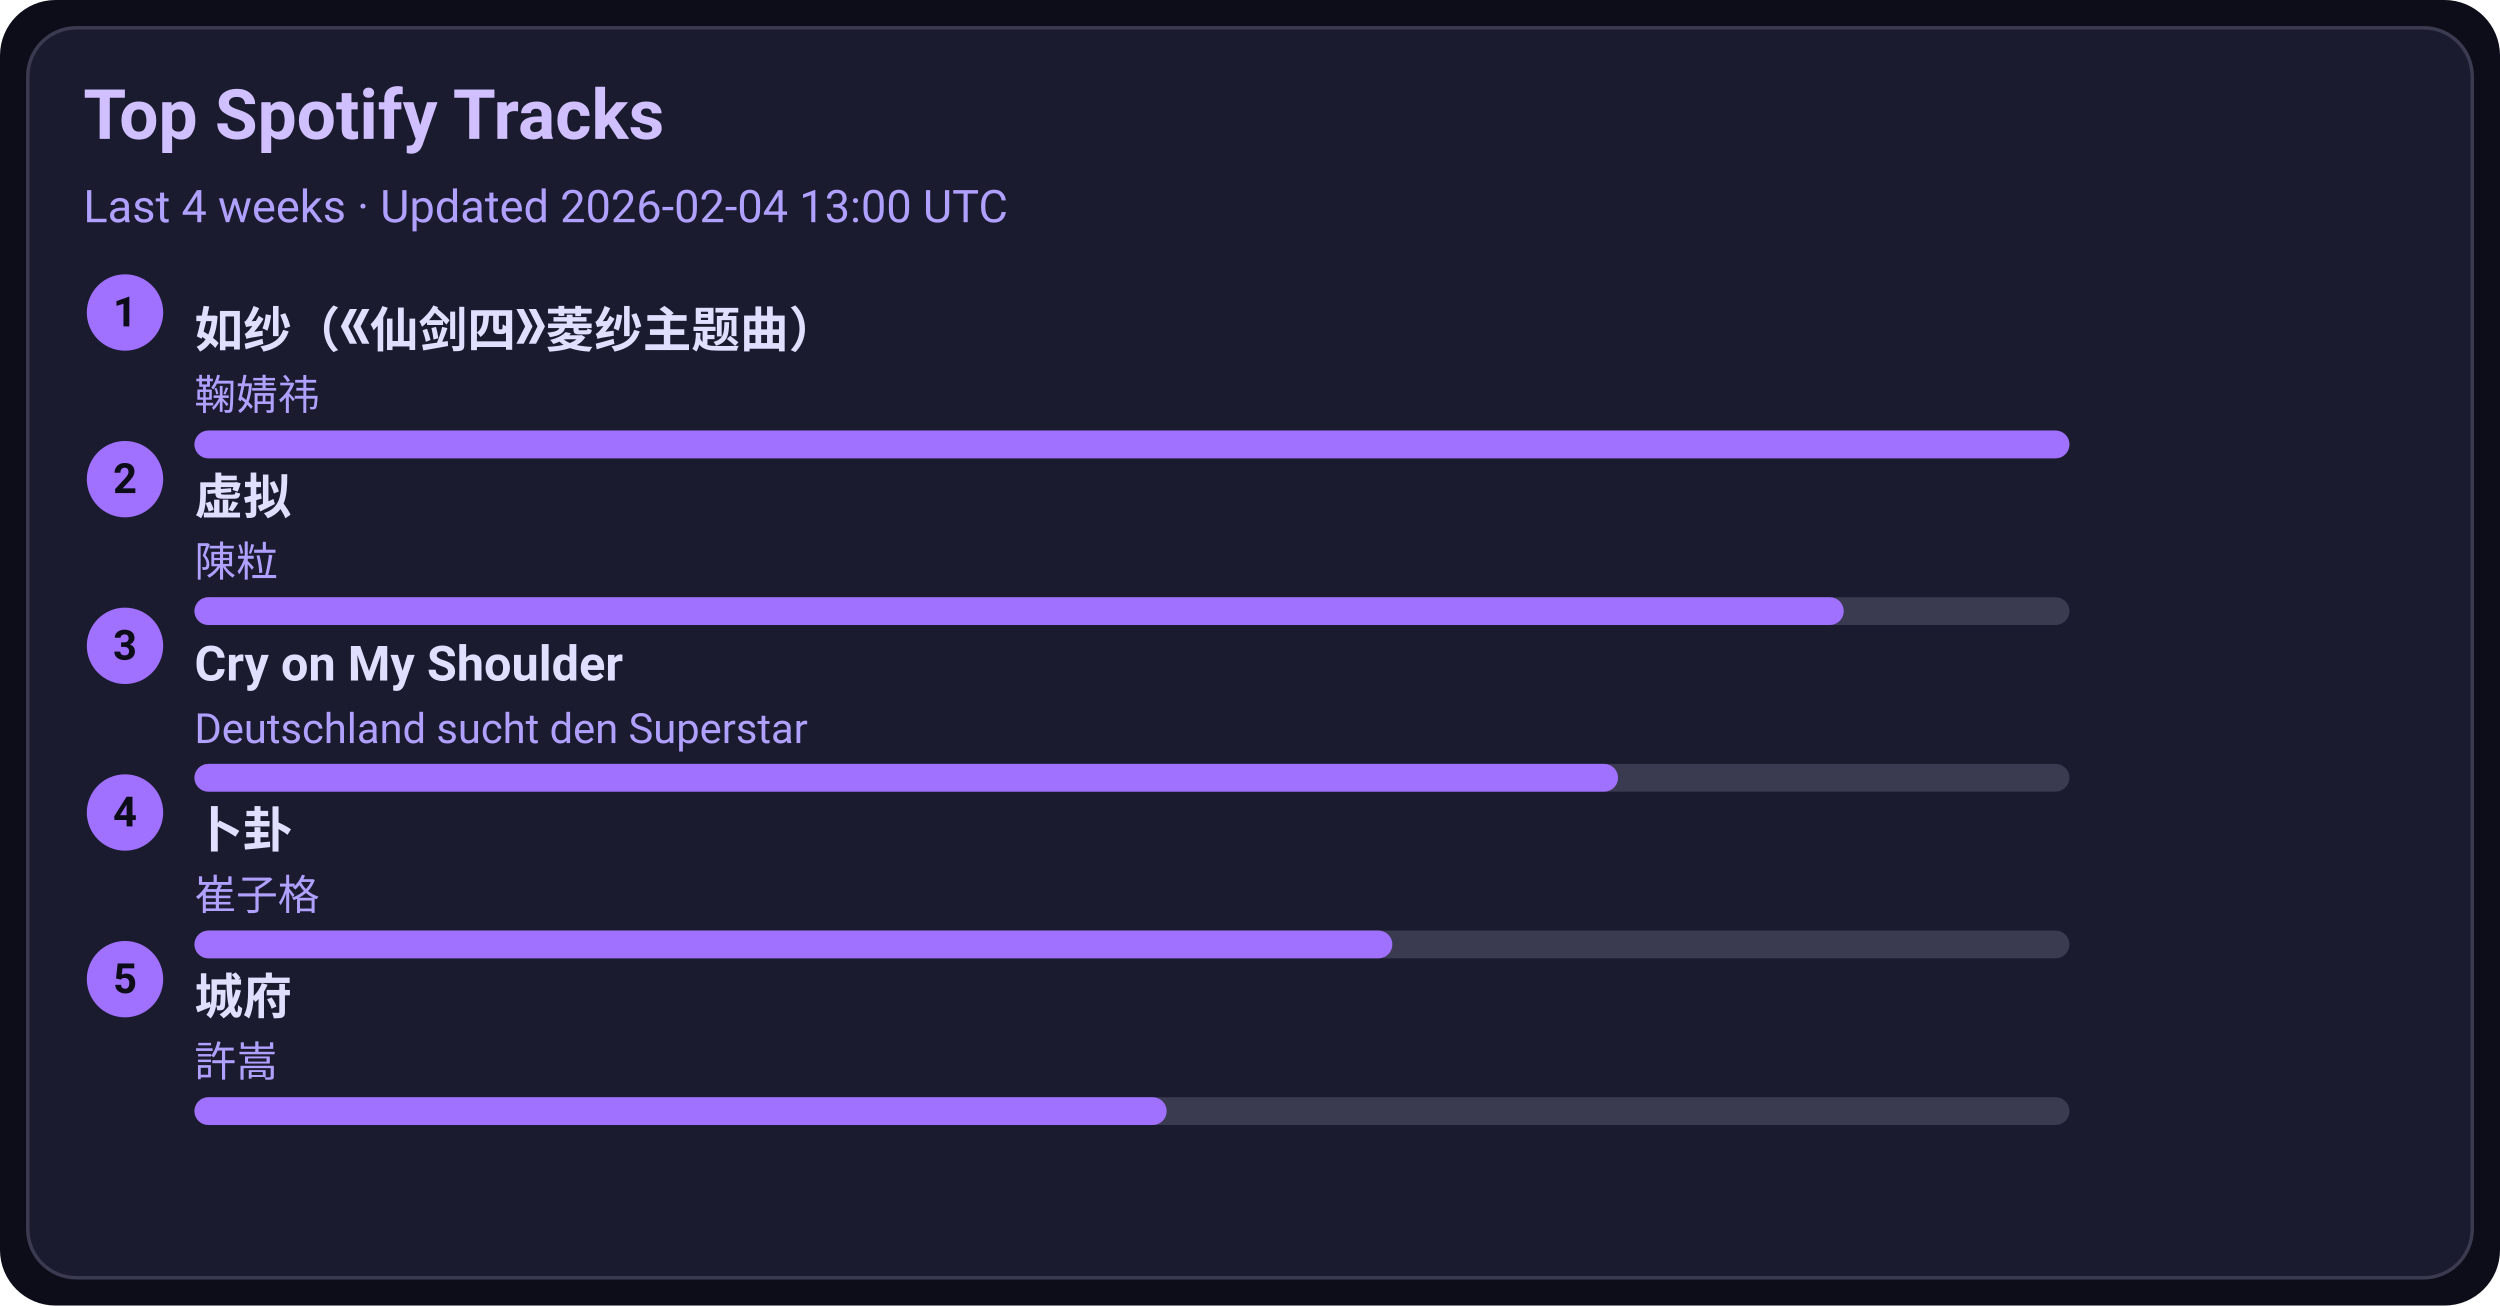
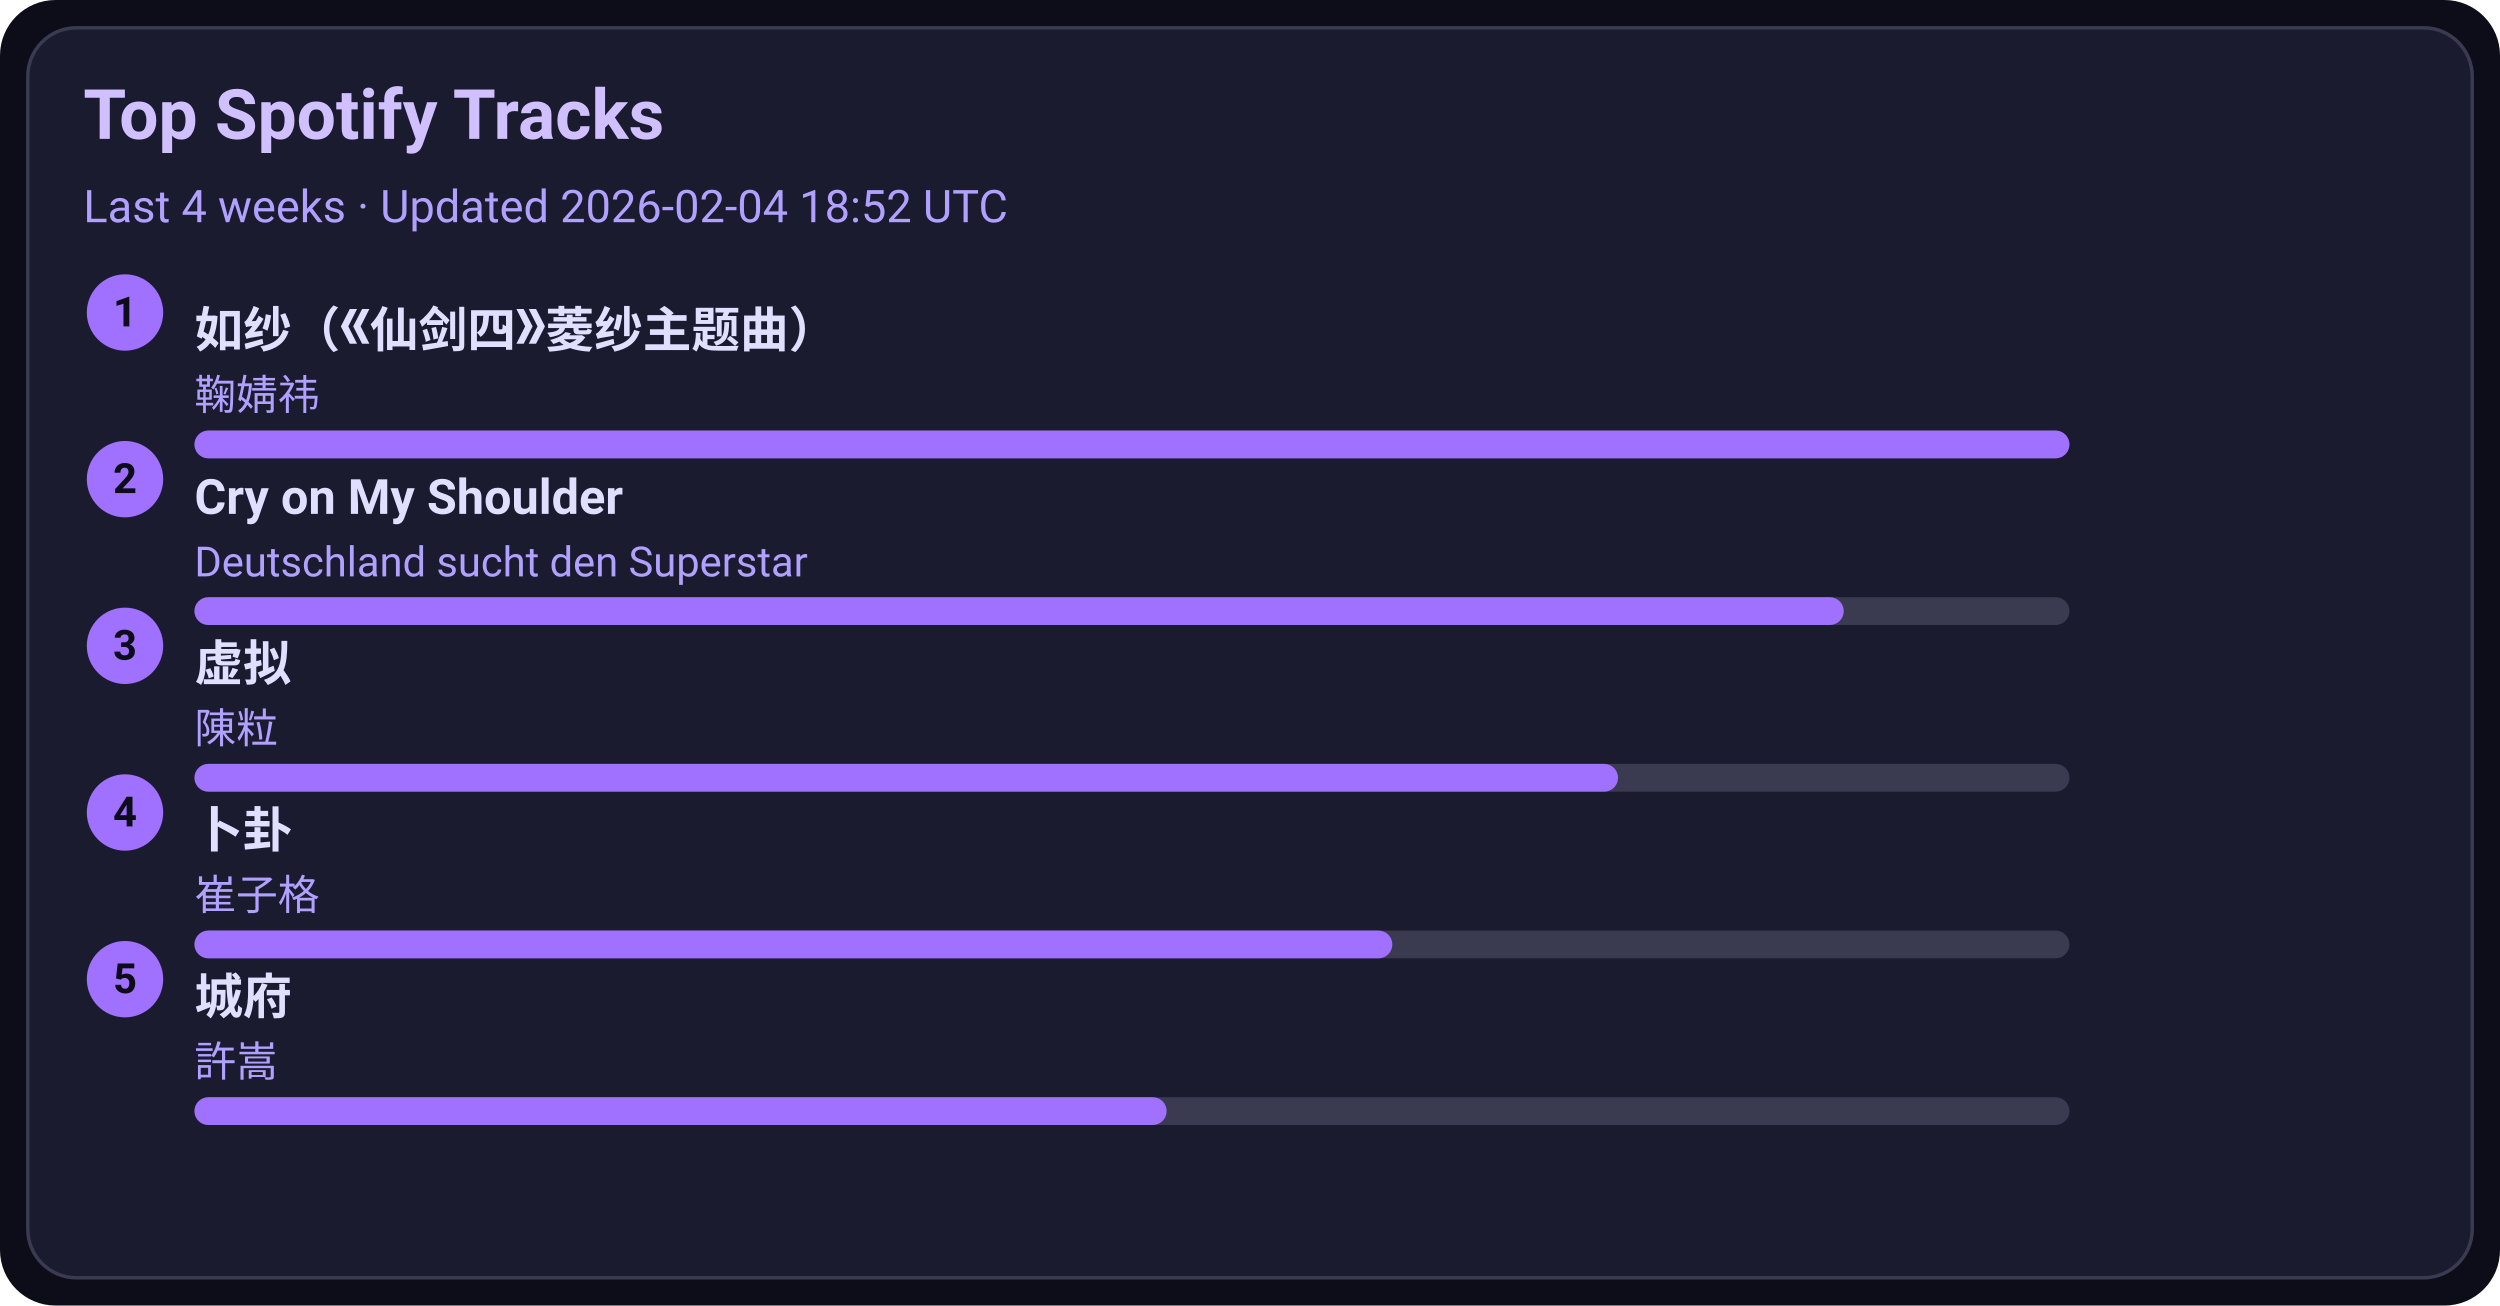
<svg xmlns="http://www.w3.org/2000/svg" width="720" height="376" viewBox="0 0 720 376">
  <style>text{font-family:-apple-system,BlinkMacSystemFont,Segoe UI,Roboto,Ubuntu,Helvetica Neue,Arial,Noto Sans,sans-serif}</style>
  <rect width="720" height="376" rx="16" fill="#0d0d1a" />
  <rect x="8" y="8" width="704" height="360" rx="14" fill="#1b1b2f" stroke="#3a3a50" />
  <text x="24" y="40" font-size="20" fill="#d0c0ff" font-weight="600">Top Spotify Tracks</text>
-   <text x="24" y="64" font-size="13" fill="#b0a0ff">Last 4 weeks · Updated 2026-02-04 13:00 UTC</text>
+   <text x="24" y="64" font-size="13" fill="#b0a0ff">Last 4 weeks · Updated 2026-02-04 18:52 UTC</text>
  <circle cx="36" cy="90" r="11" fill="#a070ff" />
  <text x="36" y="94" text-anchor="middle" font-size="12" fill="#0d0d1a" font-weight="700">1</text>
  <a href="https://open.spotify.com/track/69FUNgvEVkNbHq43lgvdme" target="_blank" rel="noopener noreferrer">
    <text x="56" y="100" font-size="14" fill="#e0dfff" font-weight="600">如纱（《仙剑四》菱纱主题曲）</text>
  </a>
  <text x="56" y="118" font-size="12" fill="#b0a0ff">鞠婧祎</text>
  <rect x="56" y="124" width="540" height="8" rx="4" fill="#3a3a50" />
  <rect x="56" y="124" width="540" height="8" rx="4" fill="#a070ff" />
  <circle cx="36" cy="138" r="11" fill="#a070ff" />
  <text x="36" y="142" text-anchor="middle" font-size="12" fill="#0d0d1a" font-weight="700">2</text>
-   <a href="https://open.spotify.com/track/5l9sg05BhpfsdLfRvjGsAf" target="_blank" rel="noopener noreferrer">
-     <text x="56" y="148" font-size="14" fill="#e0dfff" font-weight="600">虚拟</text>
+   <a href="https://open.spotify.com/track/6usmG2MoD0C0Lc2pNgCVWV" target="_blank" rel="noopener noreferrer">
+     <text x="56" y="148" font-size="14" fill="#e0dfff" font-weight="600">Cry on My Shoulder</text>
  </a>
-   <text x="56" y="166" font-size="12" fill="#b0a0ff">陳粒</text>
+   <text x="56" y="166" font-size="12" fill="#b0a0ff">Deutschland sucht den Superstar</text>
  <rect x="56" y="172" width="540" height="8" rx="4" fill="#3a3a50" />
  <rect x="56" y="172" width="475" height="8" rx="4" fill="#a070ff" />
  <circle cx="36" cy="186" r="11" fill="#a070ff" />
  <text x="36" y="190" text-anchor="middle" font-size="12" fill="#0d0d1a" font-weight="700">3</text>
-   <a href="https://open.spotify.com/track/6usmG2MoD0C0Lc2pNgCVWV" target="_blank" rel="noopener noreferrer">
-     <text x="56" y="196" font-size="14" fill="#e0dfff" font-weight="600">Cry on My Shoulder</text>
+   <a href="https://open.spotify.com/track/5l9sg05BhpfsdLfRvjGsAf" target="_blank" rel="noopener noreferrer">
+     <text x="56" y="196" font-size="14" fill="#e0dfff" font-weight="600">虚拟</text>
  </a>
-   <text x="56" y="214" font-size="12" fill="#b0a0ff">Deutschland sucht den Superstar</text>
+   <text x="56" y="214" font-size="12" fill="#b0a0ff">陳粒</text>
  <rect x="56" y="220" width="540" height="8" rx="4" fill="#3a3a50" />
  <rect x="56" y="220" width="410" height="8" rx="4" fill="#a070ff" />
  <circle cx="36" cy="234" r="11" fill="#a070ff" />
  <text x="36" y="238" text-anchor="middle" font-size="12" fill="#0d0d1a" font-weight="700">4</text>
  <a href="https://open.spotify.com/track/4ToeYifpQaikbYa7krOD6s" target="_blank" rel="noopener noreferrer">
    <text x="56" y="244" font-size="14" fill="#e0dfff" font-weight="600">卜卦</text>
  </a>
  <text x="56" y="262" font-size="12" fill="#b0a0ff">崔子格</text>
  <rect x="56" y="268" width="540" height="8" rx="4" fill="#3a3a50" />
  <rect x="56" y="268" width="345" height="8" rx="4" fill="#a070ff" />
  <circle cx="36" cy="282" r="11" fill="#a070ff" />
  <text x="36" y="286" text-anchor="middle" font-size="12" fill="#0d0d1a" font-weight="700">5</text>
  <a href="https://open.spotify.com/track/4AmlSf7hye0QVpnHCcEoEw" target="_blank" rel="noopener noreferrer">
    <text x="56" y="292" font-size="14" fill="#e0dfff" font-weight="600">城府</text>
  </a>
  <text x="56" y="310" font-size="12" fill="#b0a0ff">許嵩</text>
  <rect x="56" y="316" width="540" height="8" rx="4" fill="#3a3a50" />
  <rect x="56" y="316" width="280" height="8" rx="4" fill="#a070ff" />
</svg>
